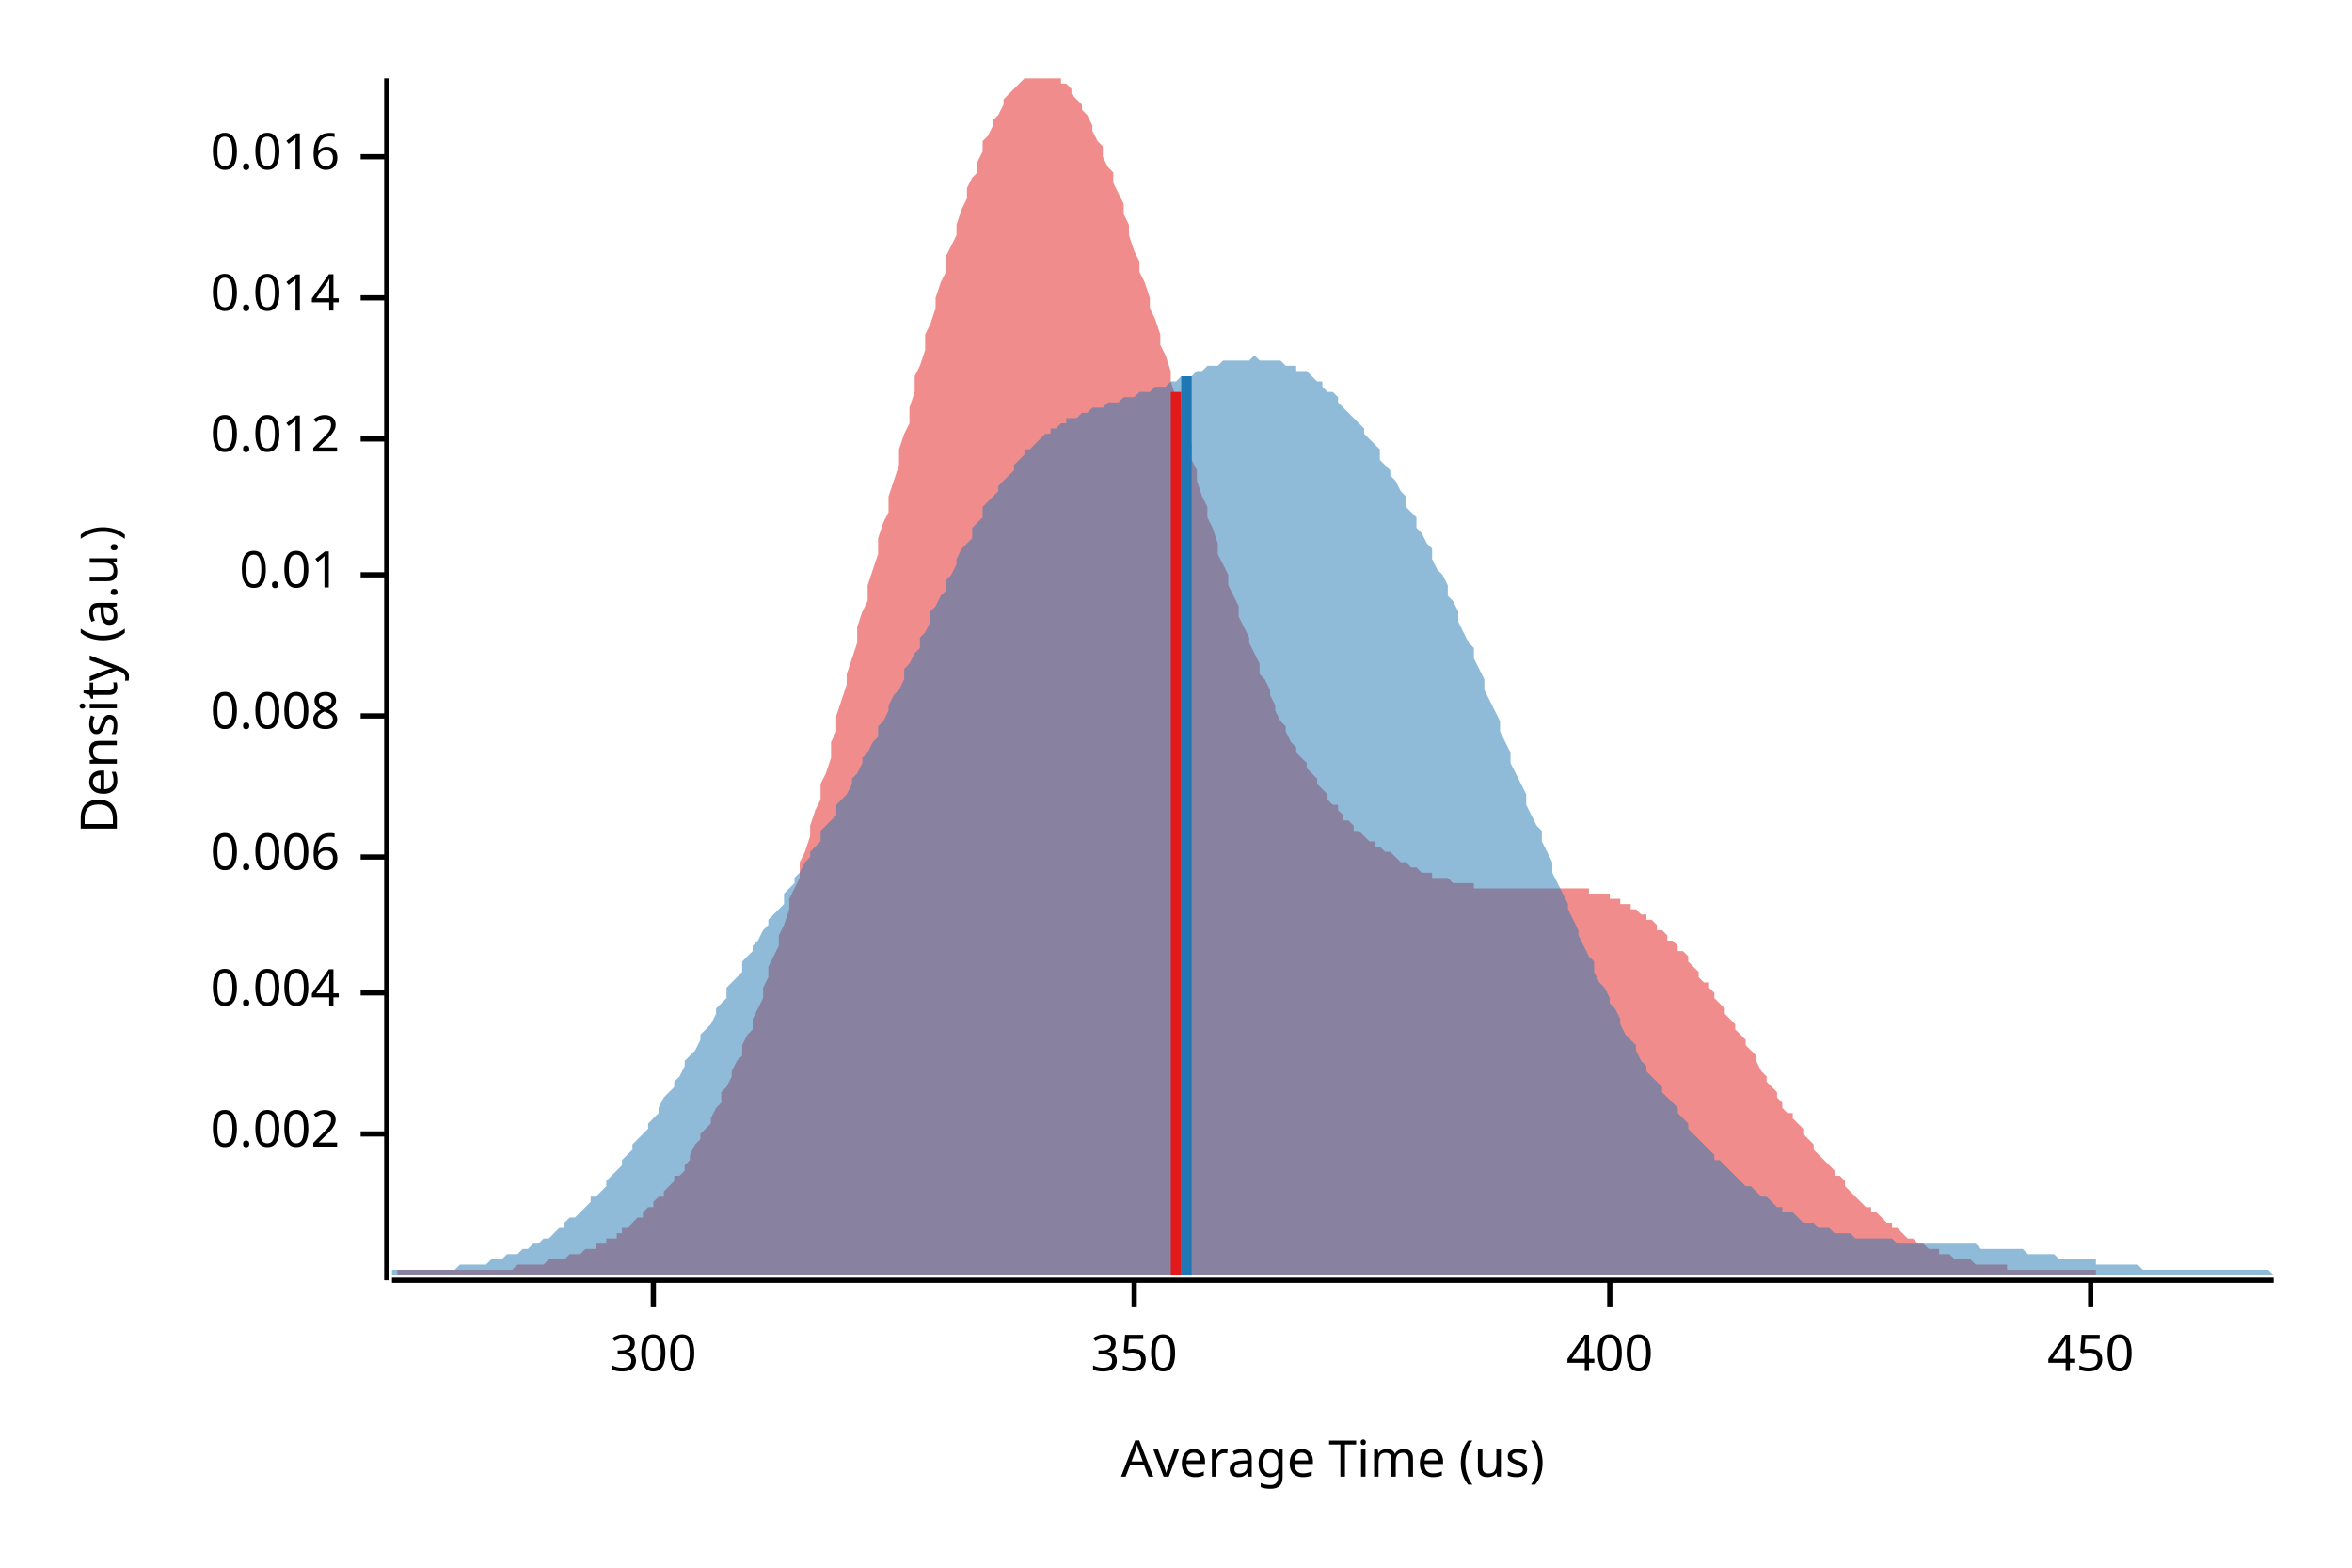
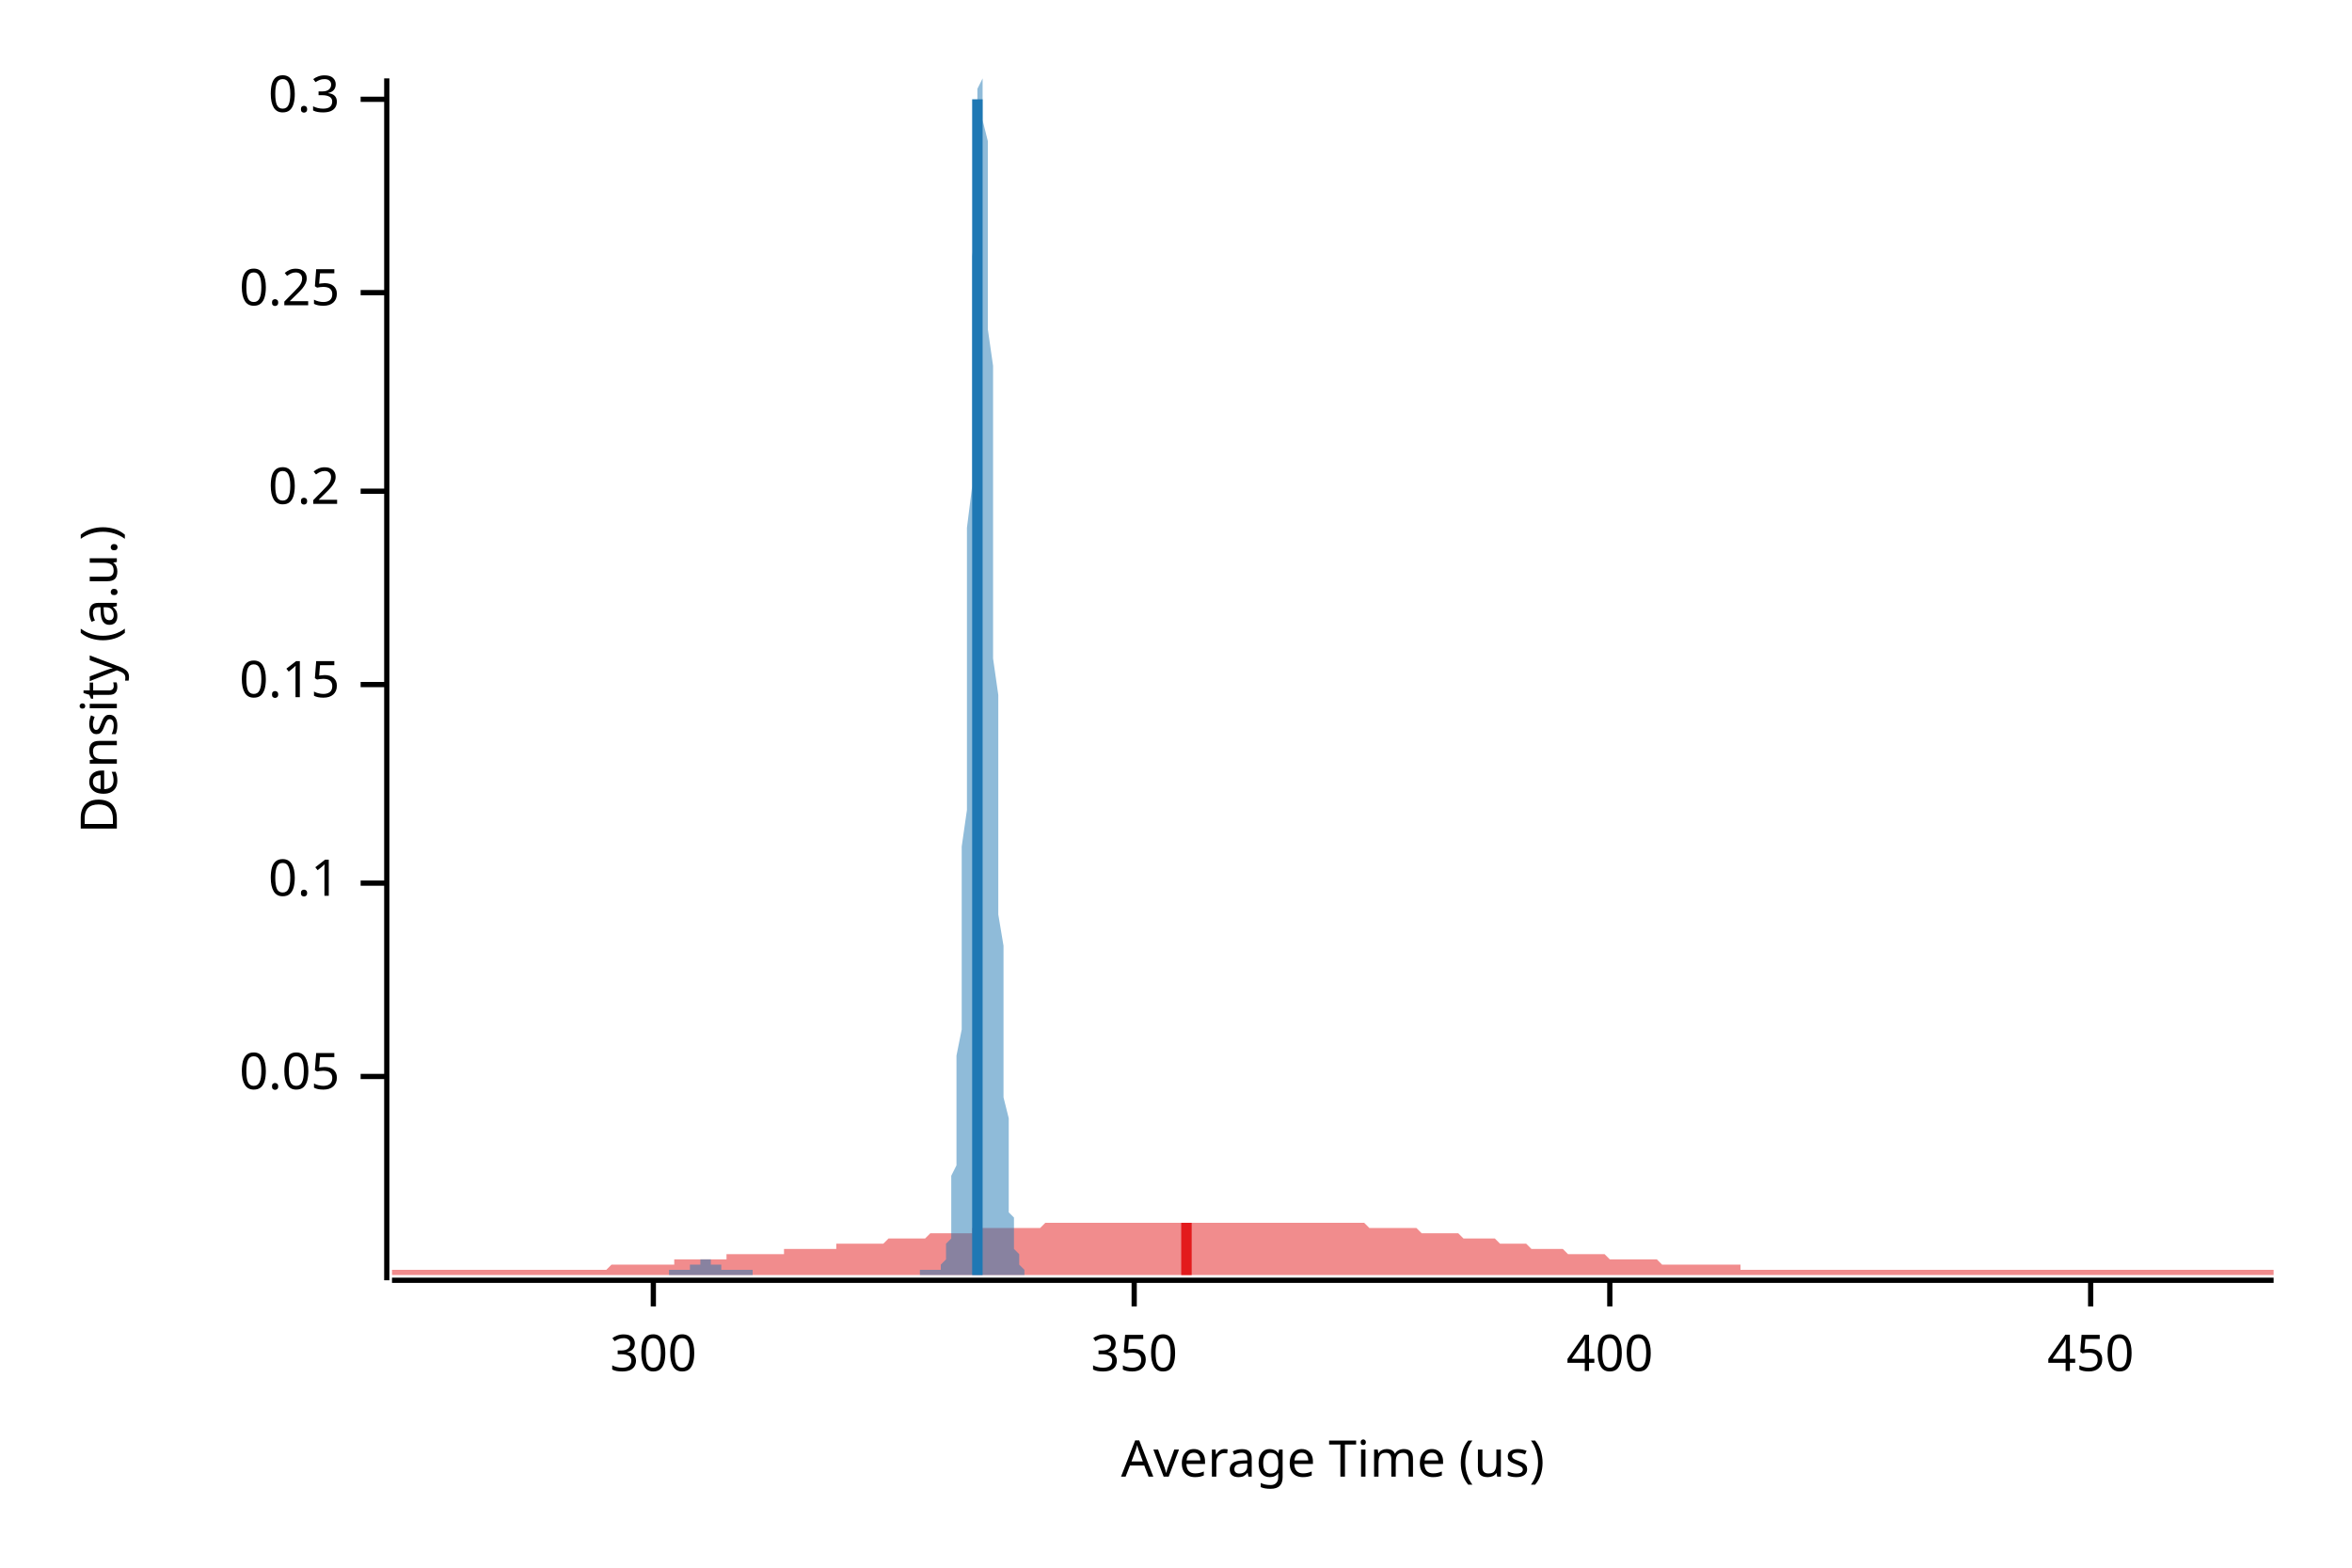
<svg xmlns="http://www.w3.org/2000/svg" width="450" height="300" viewBox="0 0 450 300">
  <text x="15" y="130" dy="0.76em" text-anchor="middle" font-family="sans-serif" font-size="9.677" opacity="1" fill="#000000" transform="rotate(270, 15, 130)">
Density (a.u.)
</text>
  <text x="255" y="285" dy="-0.5ex" text-anchor="middle" font-family="sans-serif" font-size="9.677" opacity="1" fill="#000000">
Average Time (us)
</text>
  <polyline fill="none" opacity="1" stroke="#000000" stroke-width="1" points="74,15 74,245 " />
-   <text x="65" y="217" dy="0.5ex" text-anchor="end" font-family="sans-serif" font-size="9.677" opacity="1" fill="#000000">
- 0.002
+   <text x="65" y="206" dy="0.5ex" text-anchor="end" font-family="sans-serif" font-size="9.677" opacity="1" fill="#000000">
+ 0.05
</text>
-   <polyline fill="none" opacity="1" stroke="#000000" stroke-width="1" points="69,217 74,217 " />
-   <text x="65" y="190" dy="0.5ex" text-anchor="end" font-family="sans-serif" font-size="9.677" opacity="1" fill="#000000">
- 0.004
+   <polyline fill="none" opacity="1" stroke="#000000" stroke-width="1" points="69,206 74,206 " />
+   <text x="65" y="169" dy="0.5ex" text-anchor="end" font-family="sans-serif" font-size="9.677" opacity="1" fill="#000000">
+ 0.1
</text>
-   <polyline fill="none" opacity="1" stroke="#000000" stroke-width="1" points="69,190 74,190 " />
-   <text x="65" y="164" dy="0.5ex" text-anchor="end" font-family="sans-serif" font-size="9.677" opacity="1" fill="#000000">
- 0.006
+   <polyline fill="none" opacity="1" stroke="#000000" stroke-width="1" points="69,169 74,169 " />
+   <text x="65" y="131" dy="0.5ex" text-anchor="end" font-family="sans-serif" font-size="9.677" opacity="1" fill="#000000">
+ 0.15
</text>
-   <polyline fill="none" opacity="1" stroke="#000000" stroke-width="1" points="69,164 74,164 " />
-   <text x="65" y="137" dy="0.5ex" text-anchor="end" font-family="sans-serif" font-size="9.677" opacity="1" fill="#000000">
- 0.008
+   <polyline fill="none" opacity="1" stroke="#000000" stroke-width="1" points="69,131 74,131 " />
+   <text x="65" y="94" dy="0.5ex" text-anchor="end" font-family="sans-serif" font-size="9.677" opacity="1" fill="#000000">
+ 0.2
</text>
-   <polyline fill="none" opacity="1" stroke="#000000" stroke-width="1" points="69,137 74,137 " />
-   <text x="65" y="110" dy="0.5ex" text-anchor="end" font-family="sans-serif" font-size="9.677" opacity="1" fill="#000000">
- 0.01
+   <polyline fill="none" opacity="1" stroke="#000000" stroke-width="1" points="69,94 74,94 " />
+   <text x="65" y="56" dy="0.5ex" text-anchor="end" font-family="sans-serif" font-size="9.677" opacity="1" fill="#000000">
+ 0.25
</text>
-   <polyline fill="none" opacity="1" stroke="#000000" stroke-width="1" points="69,110 74,110 " />
-   <text x="65" y="84" dy="0.5ex" text-anchor="end" font-family="sans-serif" font-size="9.677" opacity="1" fill="#000000">
- 0.012
+   <polyline fill="none" opacity="1" stroke="#000000" stroke-width="1" points="69,56 74,56 " />
+   <text x="65" y="19" dy="0.5ex" text-anchor="end" font-family="sans-serif" font-size="9.677" opacity="1" fill="#000000">
+ 0.3
</text>
-   <polyline fill="none" opacity="1" stroke="#000000" stroke-width="1" points="69,84 74,84 " />
-   <text x="65" y="57" dy="0.5ex" text-anchor="end" font-family="sans-serif" font-size="9.677" opacity="1" fill="#000000">
- 0.014
- </text>
-   <polyline fill="none" opacity="1" stroke="#000000" stroke-width="1" points="69,57 74,57 " />
-   <text x="65" y="30" dy="0.5ex" text-anchor="end" font-family="sans-serif" font-size="9.677" opacity="1" fill="#000000">
- 0.016
- </text>
-   <polyline fill="none" opacity="1" stroke="#000000" stroke-width="1" points="69,30 74,30 " />
+   <polyline fill="none" opacity="1" stroke="#000000" stroke-width="1" points="69,19 74,19 " />
  <polyline fill="none" opacity="1" stroke="#000000" stroke-width="1" points="75,245 435,245 " />
  <text x="125" y="255" dy="0.76em" text-anchor="middle" font-family="sans-serif" font-size="9.677" opacity="1" fill="#000000">
300
</text>
  <polyline fill="none" opacity="1" stroke="#000000" stroke-width="1" points="125,245 125,250 " />
  <text x="217" y="255" dy="0.76em" text-anchor="middle" font-family="sans-serif" font-size="9.677" opacity="1" fill="#000000">
350
</text>
  <polyline fill="none" opacity="1" stroke="#000000" stroke-width="1" points="217,245 217,250 " />
  <text x="308" y="255" dy="0.76em" text-anchor="middle" font-family="sans-serif" font-size="9.677" opacity="1" fill="#000000">
400
</text>
  <polyline fill="none" opacity="1" stroke="#000000" stroke-width="1" points="308,245 308,250 " />
  <text x="400" y="255" dy="0.76em" text-anchor="middle" font-family="sans-serif" font-size="9.677" opacity="1" fill="#000000">
450
</text>
  <polyline fill="none" opacity="1" stroke="#000000" stroke-width="1" points="400,245 400,250 " />
-   <polygon opacity="0.5" fill="#E31A1C" points="76,243 77,243 77,243 78,243 78,243 79,243 80,243 80,243 81,243 82,243 82,243 83,243 84,243 84,243 85,243 86,243 86,243 87,243 88,243 88,243 89,243 90,243 90,243 91,243 91,243 92,243 93,243 93,243 94,243 95,243 95,243 96,243 97,243 97,243 98,243 99,242 99,242 100,242 101,242 101,242 102,242 103,242 103,242 104,242 105,241 105,241 106,241 106,241 107,241 108,241 108,241 109,240 110,240 110,240 111,240 112,239 112,239 113,239 114,239 114,238 115,238 116,238 116,237 117,237 118,237 118,236 119,236 119,235 120,235 121,234 121,234 122,233 123,233 123,232 124,231 125,231 125,230 126,229 127,229 127,228 128,227 129,226 129,225 130,225 131,224 131,223 132,222 132,221 133,219 134,218 134,217 135,216 136,215 136,214 137,212 138,211 138,209 139,208 140,206 140,205 141,203 142,202 142,200 143,198 144,197 144,195 145,193 146,191 146,189 147,187 147,185 148,183 149,181 149,179 150,177 151,174 151,172 152,170 153,168 153,165 154,163 155,160 155,158 156,155 157,153 157,150 158,148 159,145 159,142 160,140 160,137 161,134 162,131 162,129 163,126 164,123 164,120 165,117 166,115 166,112 167,109 168,106 168,103 169,100 170,98 170,95 171,92 172,89 172,86 173,83 174,81 174,78 175,75 175,72 176,70 177,67 177,64 178,62 179,59 179,57 180,54 181,52 181,49 182,47 183,45 183,43 184,40 185,38 185,36 186,34 187,33 187,31 188,29 188,27 189,26 190,24 190,23 191,22 192,20 192,19 193,18 194,17 194,17 195,16 196,15 196,15 197,15 198,15 198,15 199,15 200,15 200,15 201,15 202,15 202,15 203,15 203,16 204,16 205,17 205,18 206,19 207,20 207,21 208,22 209,24 209,25 210,27 211,28 211,30 212,32 213,33 213,35 214,37 215,39 215,41 216,43 216,45 217,48 218,50 218,52 219,54 220,57 220,59 221,61 222,64 222,66 223,68 224,71 224,73 225,76 226,78 226,80 227,83 228,85 228,88 229,90 229,92 230,95 231,97 231,99 232,101 233,104 233,106 234,108 235,110 235,112 236,114 237,116 237,118 238,120 239,122 239,123 240,125 241,127 241,129 242,130 243,132 243,133 244,135 244,136 245,138 246,139 246,140 247,142 248,143 248,144 249,145 250,146 250,147 251,148 252,149 252,150 253,151 254,152 254,153 255,154 256,154 256,155 257,156 257,157 258,157 259,158 259,159 260,159 261,160 261,160 262,161 263,161 263,162 264,162 265,163 265,163 266,163 267,164 267,164 268,165 269,165 269,165 270,166 271,166 271,166 272,167 272,167 273,167 274,167 274,168 275,168 276,168 276,168 277,168 278,169 278,169 279,169 280,169 280,169 281,169 282,169 282,170 283,170 284,170 284,170 285,170 285,170 286,170 287,170 287,170 288,170 289,170 289,170 290,170 291,170 291,170 292,170 293,170 293,170 294,170 295,170 295,170 296,170 297,170 297,170 298,170 299,170 299,170 300,170 300,170 301,170 302,170 302,170 303,170 304,170 304,171 305,171 306,171 306,171 307,171 308,171 308,172 309,172 310,172 310,173 311,173 312,173 312,174 313,174 313,174 314,175 315,175 315,176 316,176 317,177 317,178 318,178 319,179 319,180 320,180 321,181 321,182 322,182 323,183 323,184 324,185 325,186 325,187 326,188 327,188 327,189 328,190 328,191 329,192 330,193 330,194 331,195 332,196 332,197 333,198 334,199 334,200 335,201 336,202 336,203 337,205 338,206 338,207 339,208 340,209 340,210 341,211 341,212 342,213 343,213 343,214 344,215 345,216 345,217 346,218 347,219 347,220 348,221 349,222 349,222 350,223 351,224 351,225 352,225 353,226 353,227 354,228 354,228 355,229 356,230 356,230 357,231 358,231 358,232 359,232 360,233 360,233 361,234 362,234 362,235 363,235 364,236 364,236 365,237 366,237 366,237 367,238 368,238 368,238 369,239 369,239 370,239 371,239 371,240 372,240 373,240 373,240 374,241 375,241 375,241 376,241 377,241 377,241 378,242 379,242 379,242 380,242 381,242 381,242 382,242 382,242 383,242 384,242 384,243 385,243 386,243 386,243 387,243 388,243 388,243 389,243 390,243 390,243 391,243 392,243 392,243 393,243 394,243 394,243 395,243 396,243 396,243 397,243 397,243 398,243 399,243 399,243 400,243 401,243 401,244 76,244 " />
-   <polygon opacity="0.5" fill="#1F78B4" points="75,243 75,243 76,243 77,243 77,243 78,243 79,243 80,243 80,243 81,243 82,243 82,243 83,243 84,243 85,243 85,243 86,243 87,243 87,243 88,242 89,242 90,242 90,242 91,242 92,242 93,242 93,242 94,241 95,241 95,241 96,241 97,240 98,240 98,240 99,240 100,239 100,239 101,239 102,238 103,238 103,238 104,237 105,237 106,236 106,236 107,235 108,235 108,234 109,233 110,233 111,232 111,232 112,231 113,230 113,229 114,229 115,228 116,227 116,226 117,225 118,224 119,223 119,222 120,221 121,220 121,219 122,218 123,217 124,216 124,215 125,214 126,213 126,212 127,210 128,209 129,208 129,207 130,206 131,204 131,203 132,202 133,201 134,199 134,198 135,197 136,196 137,194 137,193 138,192 139,191 139,189 140,188 141,187 142,186 142,184 143,183 144,182 144,181 145,180 146,178 147,177 147,176 148,175 149,174 150,173 150,171 151,170 152,169 152,168 153,167 154,165 155,164 155,163 156,162 157,161 157,159 158,158 159,157 160,156 160,154 161,153 162,152 163,150 163,149 164,148 165,146 165,145 166,144 167,142 168,141 168,139 169,138 170,136 170,135 171,133 172,132 173,130 173,128 174,127 175,125 176,124 176,122 177,121 178,119 178,117 179,116 180,114 181,113 181,111 182,110 183,108 183,107 184,105 185,104 186,103 186,101 187,100 188,99 188,97 189,96 190,95 191,94 191,93 192,92 193,91 194,90 194,89 195,88 196,87 196,86 197,86 198,85 199,84 199,84 200,83 201,83 201,82 202,82 203,81 204,81 204,80 205,80 206,80 207,79 207,79 208,79 209,78 209,78 210,78 211,78 212,77 212,77 213,77 214,77 214,77 215,76 216,76 217,76 217,76 218,75 219,75 220,75 220,75 221,74 222,74 222,74 223,74 224,73 225,73 225,73 226,72 227,72 227,72 228,72 229,71 230,71 230,71 231,70 232,70 232,70 233,70 234,69 235,69 235,69 236,69 237,69 238,69 238,69 239,69 240,68 240,68 241,69 242,69 243,69 243,69 244,69 245,69 245,69 246,70 247,70 248,70 248,71 249,71 250,71 251,72 251,72 252,73 253,73 253,74 254,75 255,75 256,76 256,77 257,78 258,79 258,79 259,80 260,81 261,82 261,83 262,84 263,85 264,86 264,88 265,89 266,90 266,91 267,92 268,94 269,95 269,97 270,98 271,99 271,101 272,102 273,104 274,105 274,107 275,109 276,110 277,112 277,114 278,115 279,117 279,119 280,121 281,123 282,124 282,126 283,128 284,130 284,132 285,134 286,136 287,138 287,140 288,142 289,144 289,146 290,148 291,150 292,152 292,154 293,156 294,158 295,159 295,161 296,163 297,165 297,167 298,169 299,171 300,173 300,174 301,176 302,178 302,179 303,181 304,183 305,184 305,186 306,188 307,189 308,191 308,192 309,193 310,195 310,196 311,198 312,199 313,200 313,201 314,203 315,204 315,205 316,206 317,207 318,208 318,209 319,210 320,211 321,212 321,213 322,214 323,215 323,216 324,217 325,218 326,219 326,219 327,220 328,221 328,222 329,222 330,223 331,224 331,224 332,225 333,226 333,226 334,227 335,227 336,228 336,228 337,229 338,229 339,230 339,230 340,231 341,231 341,232 342,232 343,232 344,233 344,233 345,234 346,234 346,234 347,234 348,235 349,235 349,235 350,235 351,236 352,236 352,236 353,236 354,236 354,236 355,237 356,237 357,237 357,237 358,237 359,237 359,237 360,237 361,237 362,237 362,237 363,238 364,238 365,238 365,238 366,238 367,238 367,238 368,238 369,238 370,238 370,238 371,238 372,238 372,238 373,238 374,238 375,238 375,238 376,238 377,238 378,238 378,238 379,239 380,239 380,239 381,239 382,239 383,239 383,239 384,239 385,239 385,239 386,239 387,239 388,240 388,240 389,240 390,240 390,240 391,240 392,240 393,240 393,240 394,241 395,241 396,241 396,241 397,241 398,241 398,241 399,241 400,241 401,241 401,242 402,242 403,242 403,242 404,242 405,242 406,242 406,242 407,242 408,242 409,242 409,242 410,243 411,243 411,243 412,243 413,243 414,243 414,243 415,243 416,243 416,243 417,243 418,243 419,243 419,243 420,243 421,243 422,243 422,243 423,243 424,243 424,243 425,243 426,243 427,243 427,243 428,243 429,243 429,243 430,243 431,243 432,243 432,243 433,243 434,243 435,244 435,244 75,244 " />
-   <polyline fill="none" opacity="1" stroke="#E31A1C" stroke-width="2" points="225,244 225,75 " />
-   <polyline fill="none" opacity="1" stroke="#1F78B4" stroke-width="2" points="227,244 227,72 " />
+   <polygon opacity="0.5" fill="#E31A1C" points="75,243 75,243 76,243 77,243 77,243 78,243 79,243 80,243 80,243 81,243 82,243 82,243 83,243 84,243 85,243 85,243 86,243 87,243 87,243 88,243 89,243 90,243 90,243 91,243 92,243 93,243 93,243 94,243 95,243 95,243 96,243 97,243 98,243 98,243 99,243 100,243 100,243 101,243 102,243 103,243 103,243 104,243 105,243 106,243 106,243 107,243 108,243 108,243 109,243 110,243 111,243 111,243 112,243 113,243 113,243 114,243 115,243 116,243 116,243 117,242 118,242 119,242 119,242 120,242 121,242 121,242 122,242 123,242 124,242 124,242 125,242 126,242 126,242 127,242 128,242 129,242 129,241 130,241 131,241 131,241 132,241 133,241 134,241 134,241 135,241 136,241 137,241 137,241 138,241 139,241 139,240 140,240 141,240 142,240 142,240 143,240 144,240 144,240 145,240 146,240 147,240 147,240 148,240 149,240 150,240 150,239 151,239 152,239 152,239 153,239 154,239 155,239 155,239 156,239 157,239 157,239 158,239 159,239 160,239 160,238 161,238 162,238 163,238 163,238 164,238 165,238 165,238 166,238 167,238 168,238 168,238 169,238 170,237 170,237 171,237 172,237 173,237 173,237 174,237 175,237 176,237 176,237 177,237 178,236 178,236 179,236 180,236 181,236 181,236 182,236 183,236 183,236 184,236 185,236 186,236 186,235 187,235 188,235 188,235 189,235 190,235 191,235 191,235 192,235 193,235 194,235 194,235 195,235 196,235 196,235 197,235 198,235 199,235 199,235 200,234 201,234 201,234 202,234 203,234 204,234 204,234 205,234 206,234 207,234 207,234 208,234 209,234 209,234 210,234 211,234 212,234 212,234 213,234 214,234 214,234 215,234 216,234 217,234 217,234 218,234 219,234 220,234 220,234 221,234 222,234 222,234 223,234 224,234 225,234 225,234 226,234 227,234 227,234 228,234 229,234 230,234 230,234 231,234 232,234 232,234 233,234 234,234 235,234 235,234 236,234 237,234 238,234 238,234 239,234 240,234 240,234 241,234 242,234 243,234 243,234 244,234 245,234 245,234 246,234 247,234 248,234 248,234 249,234 250,234 251,234 251,234 252,234 253,234 253,234 254,234 255,234 256,234 256,234 257,234 258,234 258,234 259,234 260,234 261,234 261,234 262,235 263,235 264,235 264,235 265,235 266,235 266,235 267,235 268,235 269,235 269,235 270,235 271,235 271,235 272,236 273,236 274,236 274,236 275,236 276,236 277,236 277,236 278,236 279,236 279,236 280,237 281,237 282,237 282,237 283,237 284,237 284,237 285,237 286,237 287,238 287,238 288,238 289,238 289,238 290,238 291,238 292,238 292,238 293,239 294,239 295,239 295,239 296,239 297,239 297,239 298,239 299,239 300,240 300,240 301,240 302,240 302,240 303,240 304,240 305,240 305,240 306,240 307,240 308,241 308,241 309,241 310,241 310,241 311,241 312,241 313,241 313,241 314,241 315,241 315,241 316,241 317,241 318,242 318,242 319,242 320,242 321,242 321,242 322,242 323,242 323,242 324,242 325,242 326,242 326,242 327,242 328,242 328,242 329,242 330,242 331,242 331,242 332,242 333,242 333,243 334,243 335,243 336,243 336,243 337,243 338,243 339,243 339,243 340,243 341,243 341,243 342,243 343,243 344,243 344,243 345,243 346,243 346,243 347,243 348,243 349,243 349,243 350,243 351,243 352,243 352,243 353,243 354,243 354,243 355,243 356,243 357,243 357,243 358,243 359,243 359,243 360,243 361,243 362,243 362,243 363,243 364,243 365,243 365,243 366,243 367,243 367,243 368,243 369,243 370,243 370,243 371,243 372,243 372,243 373,243 374,243 375,243 375,243 376,243 377,243 378,243 378,243 379,243 380,243 380,243 381,243 382,243 383,243 383,243 384,243 385,243 385,243 386,243 387,243 388,243 388,243 389,243 390,243 390,243 391,243 392,243 393,243 393,243 394,243 395,243 396,243 396,243 397,243 398,243 398,243 399,243 400,243 401,243 401,243 402,243 403,243 403,243 404,243 405,243 406,243 406,243 407,243 408,243 409,243 409,243 410,243 411,243 411,243 412,243 413,243 414,243 414,243 415,243 416,243 416,243 417,243 418,243 419,243 419,243 420,243 421,243 422,243 422,243 423,243 424,243 424,243 425,243 426,243 427,243 427,243 428,243 429,243 429,243 430,243 431,243 432,243 432,243 433,243 434,243 435,243 435,244 75,244 " />
+   <polygon opacity="0.5" fill="#1F78B4" points="128,243 128,243 129,243 129,243 129,243 129,243 129,243 129,243 129,243 129,243 130,243 130,243 130,243 130,243 130,243 130,243 130,243 131,243 131,243 131,243 131,243 131,243 131,243 131,243 132,243 132,243 132,243 132,243 132,242 132,242 132,242 132,242 133,242 133,242 133,242 133,242 133,242 133,242 133,242 134,242 134,241 134,241 134,241 134,241 134,241 134,241 135,241 135,241 135,241 135,241 135,241 135,241 135,241 135,241 136,241 136,241 136,241 136,241 136,241 136,241 136,242 137,242 137,242 137,242 137,242 137,242 137,242 137,242 137,242 138,242 138,242 138,242 138,243 138,243 138,243 138,243 139,243 139,243 139,243 139,243 139,243 139,243 139,243 140,243 140,243 140,243 140,243 140,243 140,243 140,243 140,243 141,243 141,243 141,243 141,243 141,243 141,243 141,243 142,243 142,243 142,243 142,243 142,243 142,243 142,243 143,243 143,243 143,243 143,243 143,243 143,243 143,243 143,243 144,243 144,243 144,244 144,244 144,244 144,244 144,244 145,244 145,244 145,244 145,244 145,244 145,244 145,244 146,244 146,244 146,244 146,244 146,244 146,244 146,244 146,244 147,244 147,244 147,244 147,244 147,244 147,244 147,244 148,244 148,244 148,244 148,244 148,244 148,244 148,244 149,244 149,244 149,244 149,244 149,244 149,244 149,244 149,244 150,244 150,244 150,244 150,244 150,244 150,244 150,244 151,244 151,244 151,244 151,244 151,244 151,244 151,244 151,244 152,244 152,244 152,244 152,244 152,244 152,244 152,244 153,244 153,244 153,244 153,244 153,244 153,244 153,244 154,244 154,244 154,244 154,244 154,244 154,244 154,244 154,244 155,244 155,244 155,244 155,244 155,244 155,244 155,244 156,244 156,244 156,244 156,244 156,244 156,244 156,244 157,244 157,244 157,244 157,244 157,244 157,244 157,244 157,244 158,244 158,244 158,244 158,244 158,244 158,244 158,244 159,244 159,244 159,244 159,244 159,244 159,244 159,244 160,244 160,244 160,244 160,244 160,244 160,244 160,244 160,244 161,244 161,244 161,244 161,244 161,244 161,244 161,244 162,244 162,244 162,244 162,244 162,244 162,244 162,244 162,244 163,244 163,244 163,244 163,244 163,244 163,244 163,244 164,244 164,244 164,244 164,244 164,244 164,244 164,244 165,244 165,244 165,244 165,244 165,244 165,244 165,244 165,244 166,244 166,244 166,244 166,244 166,244 166,244 166,244 167,244 167,244 167,244 167,244 167,244 167,244 167,244 168,244 168,244 168,244 168,244 168,244 168,244 168,244 168,244 169,244 169,244 169,244 169,244 169,244 169,244 169,244 170,244 170,244 170,244 170,244 170,244 170,244 170,244 171,244 171,244 171,244 171,244 171,244 171,244 171,244 171,244 172,244 172,244 172,244 172,244 172,244 172,244 172,244 173,244 173,244 173,244 173,244 173,244 173,244 173,244 174,244 174,244 174,244 174,244 174,244 174,244 174,244 174,244 175,244 175,244 175,244 175,244 175,244 175,244 175,244 176,244 176,244 176,244 176,244 176,243 176,243 176,243 176,243 177,243 177,243 177,243 177,243 177,243 177,243 177,243 178,243 178,243 178,243 178,243 178,243 178,243 178,243 179,243 179,243 179,243 179,243 179,243 179,243 179,243 179,243 180,243 180,243 180,243 180,242 180,242 180,242 180,242 181,241 181,241 181,240 181,240 181,239 181,238 181,238 182,237 182,236 182,234 182,233 182,231 182,229 182,227 182,225 183,223 183,220 183,217 183,214 183,210 183,206 183,202 184,197 184,192 184,187 184,181 184,175 184,169 184,162 185,155 185,148 185,141 185,133 185,125 185,118 185,110 185,101 186,93 186,85 186,78 186,70 186,63 186,56 186,49 187,43 187,37 187,32 187,27 187,23 187,20 187,17 188,15 188,15 188,15 188,15 188,15 188,17 188,20 188,23 189,27 189,32 189,37 189,43 189,49 189,56 189,63 190,70 190,78 190,85 190,93 190,102 190,110 190,118 190,126 191,133 191,141 191,148 191,156 191,163 191,169 191,175 192,181 192,187 192,192 192,197 192,202 192,206 192,210 193,214 193,217 193,220 193,223 193,225 193,228 193,230 193,232 194,233 194,235 194,236 194,237 194,238 194,239 194,239 195,240 195,241 195,241 195,241 195,242 195,242 195,242 196,243 196,243 196,243 196,243 196,243 196,244 128,244 " />
+   <polyline fill="none" opacity="1" stroke="#E31A1C" stroke-width="2" points="227,244 227,234 " />
+   <polyline fill="none" opacity="1" stroke="#1F78B4" stroke-width="2" points="187,244 187,19 " />
</svg>
